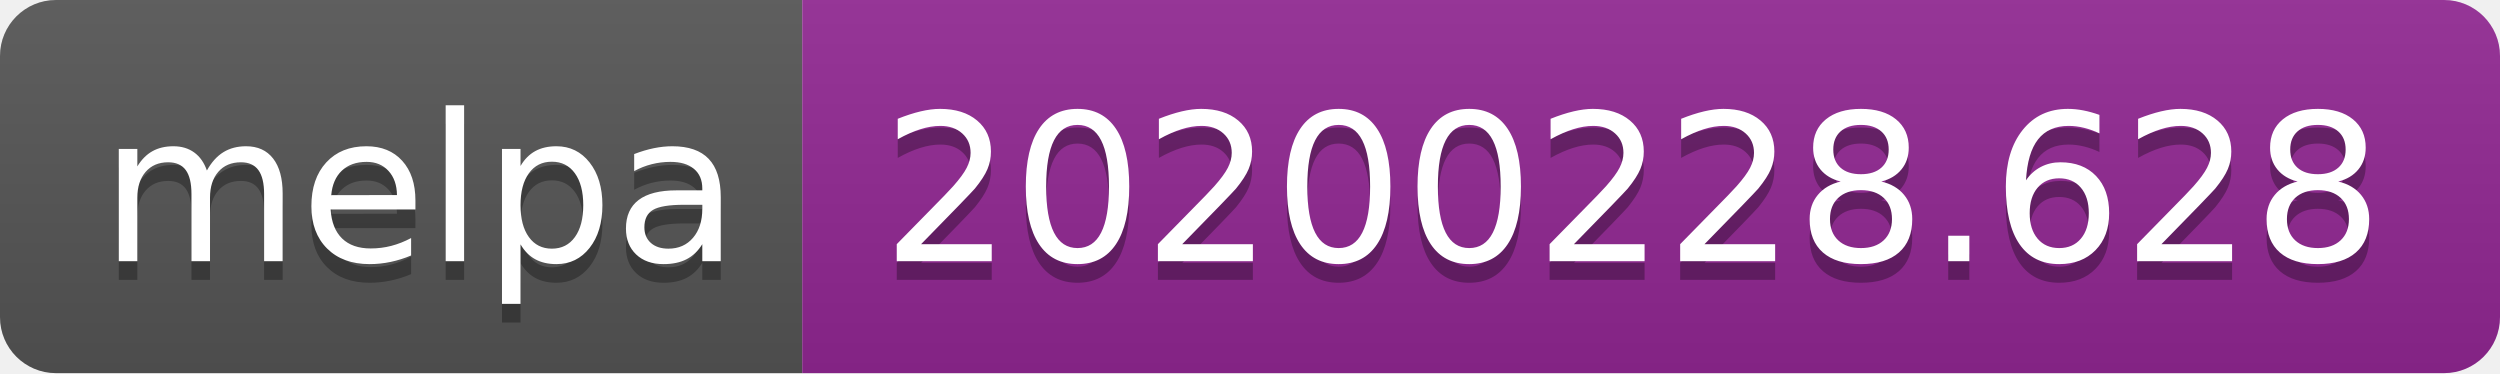
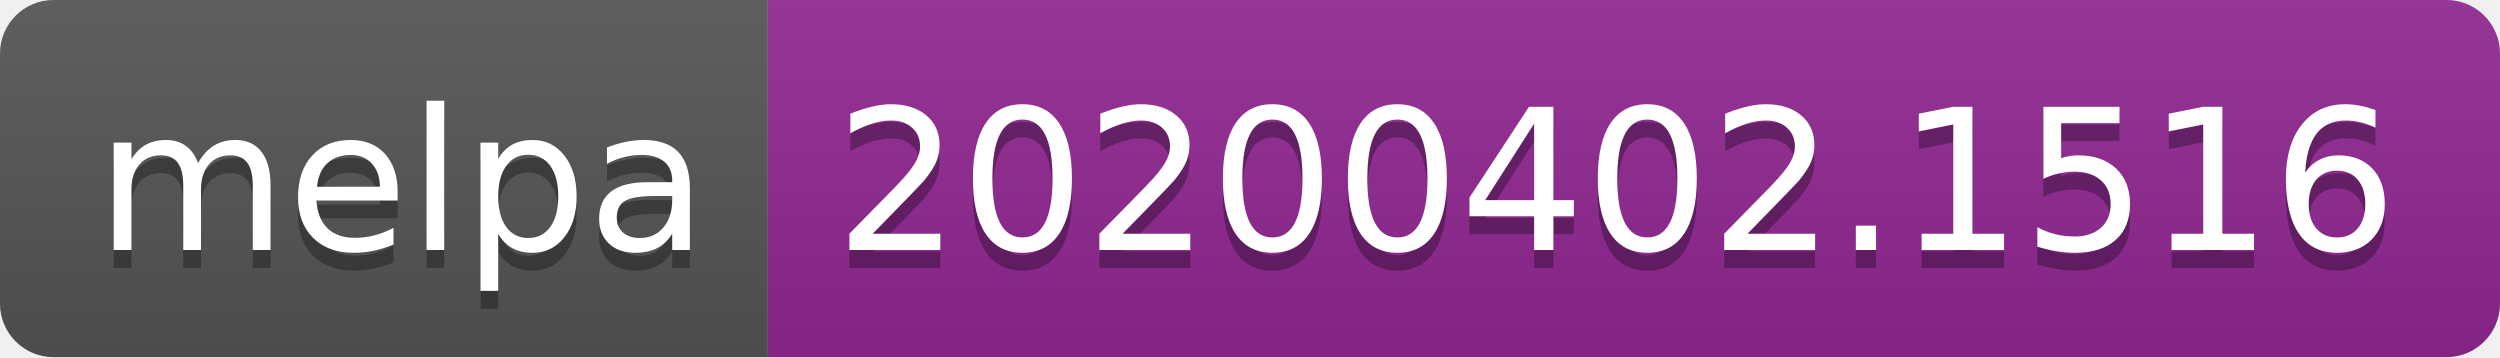
- <svg xmlns="http://www.w3.org/2000/svg" width="134" height="20">
+ <svg xmlns="http://www.w3.org/2000/svg" width="140" height="20">
  <linearGradient id="b" x2="0" y2="100%">
    <stop offset="0" stop-color="#bbb" stop-opacity=".1" />
    <stop offset="1" stop-opacity=".1" />
  </linearGradient>
  <clipPath id="a">
-     <rect width="134" height="20" rx="3" fill="#fff" />
+     <rect width="140" height="20" rx="3" fill="#fff" />
  </clipPath>
  <g clip-path="url(#a)">
    <path fill="#555" d="M0 0h43v20H0z" />
-     <path fill="#922793" d="M43 0h91v20H43z" />
-     <path fill="url(#b)" d="M0 0h134v20H0z" />
+     <path fill="#922793" d="M43 0h97v20H43z" />
+     <path fill="url(#b)" d="M0 0h140v20H0z" />
  </g>
  <g fill="#fff" text-anchor="middle" font-family="DejaVu Sans,Verdana,Geneva,sans-serif" font-size="110">
    <text x="225" y="150" fill="#010101" fill-opacity=".3" transform="scale(.1)" textLength="330">melpa</text>
    <text x="225" y="140" transform="scale(.1)" textLength="330">melpa</text>
-     <text x="875" y="150" fill="#010101" fill-opacity=".3" transform="scale(.1)" textLength="810">20200228.628</text>
-     <text x="875" y="140" transform="scale(.1)" textLength="810">20200228.628</text>
+     <text x="905" y="150" fill="#010101" fill-opacity=".3" transform="scale(.1)" textLength="870">20200402.1516</text>
+     <text x="905" y="140" transform="scale(.1)" textLength="870">20200402.1516</text>
  </g>
</svg>
